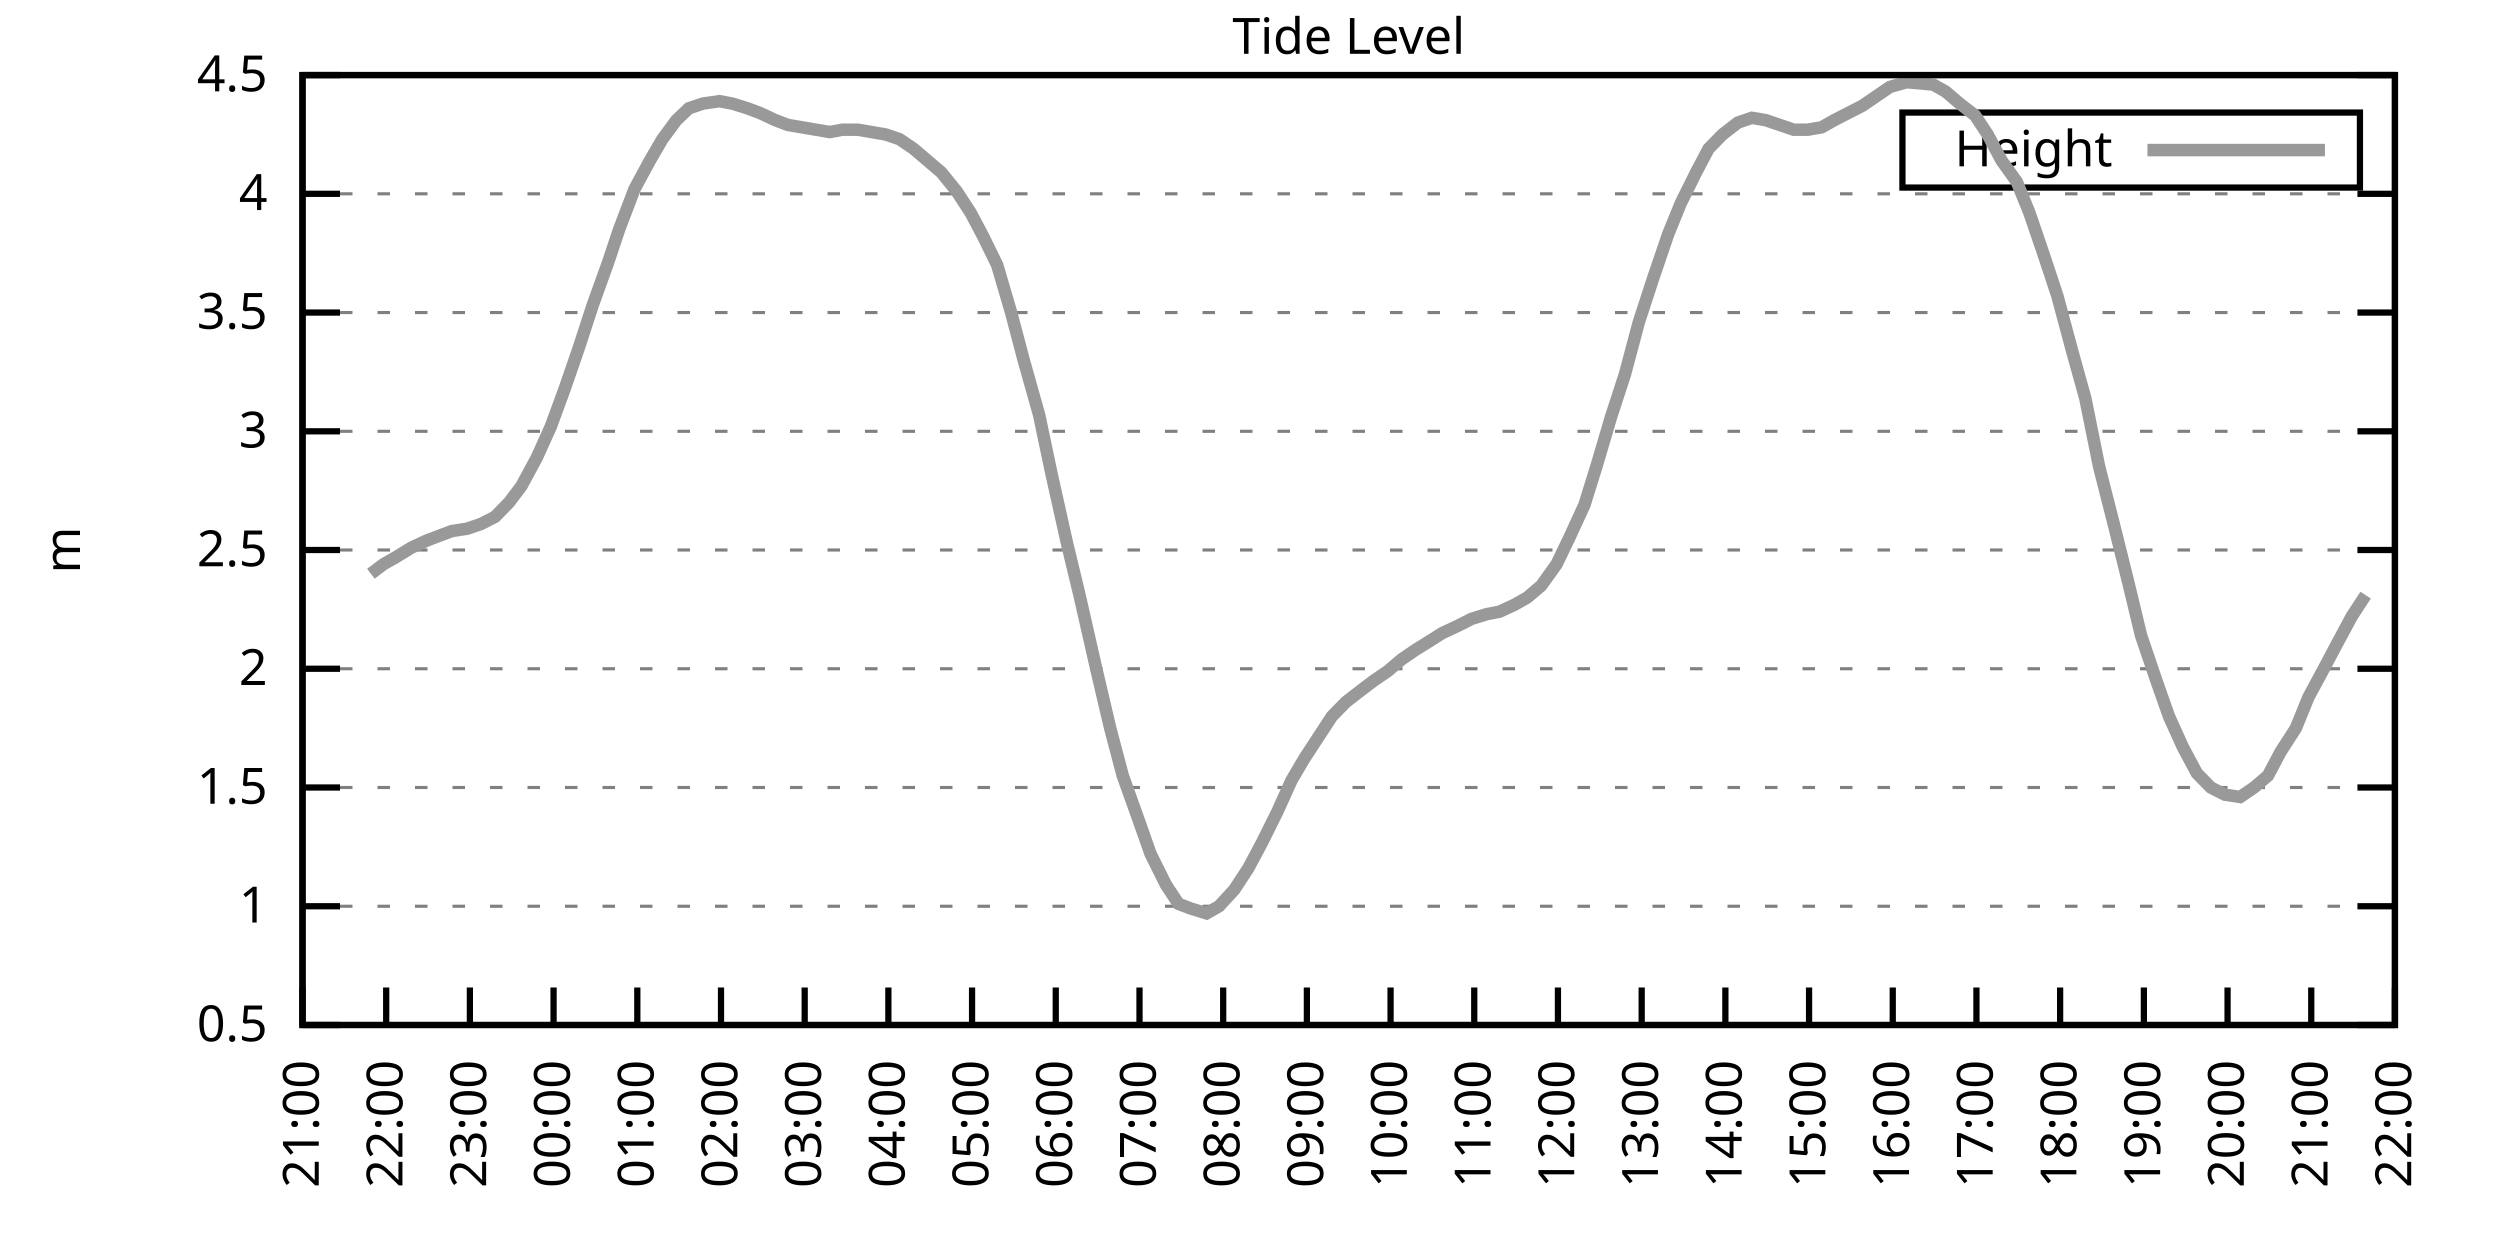
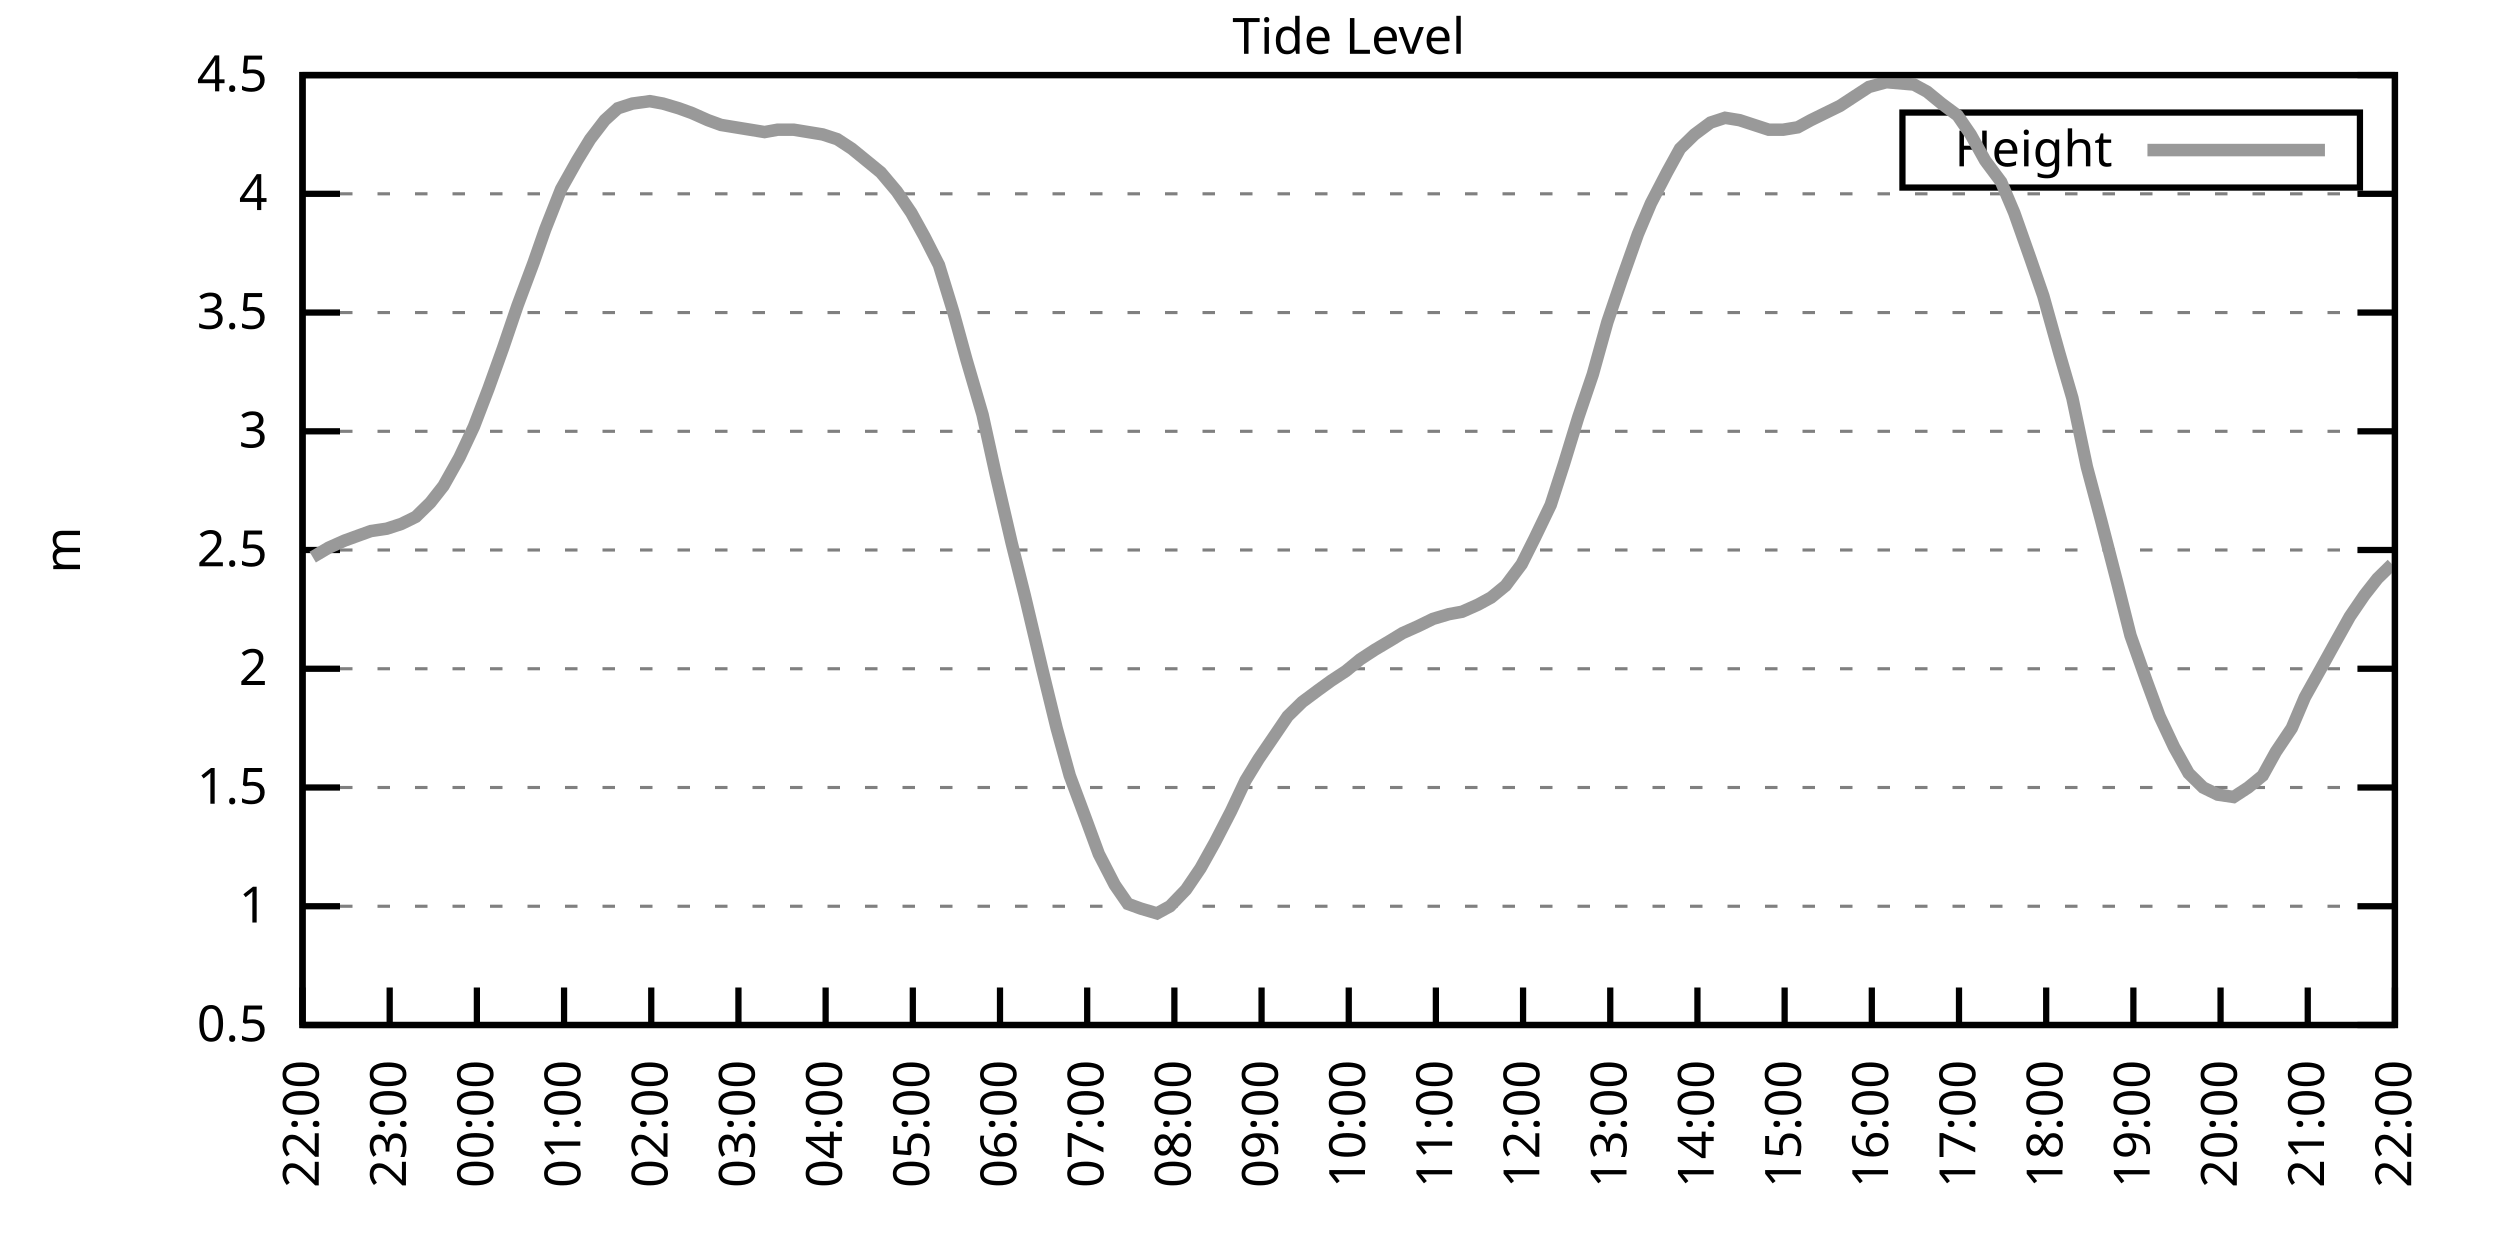
<svg xmlns="http://www.w3.org/2000/svg" xmlns:xlink="http://www.w3.org/1999/xlink" width="400" height="200" viewBox="0 0 400 200">
  <g id="gnuplot_canvas">
    <rect x="0" y="0" width="400" height="200" fill="none" />
    <defs>
      <circle id="gpDot" r="0.5" stroke-width="0.5" stroke="currentColor" />
      <path id="gpPt0" stroke-width="0.333" stroke="currentColor" d="M-1,0 h2 M0,-1 v2" />
      <path id="gpPt1" stroke-width="0.333" stroke="currentColor" d="M-1,-1 L1,1 M1,-1 L-1,1" />
      <path id="gpPt2" stroke-width="0.333" stroke="currentColor" d="M-1,0 L1,0 M0,-1 L0,1 M-1,-1 L1,1 M-1,1 L1,-1" />
      <rect id="gpPt3" stroke-width="0.333" stroke="currentColor" x="-1" y="-1" width="2" height="2" />
      <rect id="gpPt4" stroke-width="0.333" stroke="currentColor" fill="currentColor" x="-1" y="-1" width="2" height="2" />
      <circle id="gpPt5" stroke-width="0.333" stroke="currentColor" cx="0" cy="0" r="1" />
      <use xlink:href="#gpPt5" id="gpPt6" fill="currentColor" stroke="none" />
      <path id="gpPt7" stroke-width="0.333" stroke="currentColor" d="M0,-1.33 L-1.33,0.67 L1.33,0.67 z" />
      <use xlink:href="#gpPt7" id="gpPt8" fill="currentColor" stroke="none" />
      <use xlink:href="#gpPt7" id="gpPt9" stroke="currentColor" transform="rotate(180)" />
      <use xlink:href="#gpPt9" id="gpPt10" fill="currentColor" stroke="none" />
      <use xlink:href="#gpPt3" id="gpPt11" stroke="currentColor" transform="rotate(45)" />
      <use xlink:href="#gpPt11" id="gpPt12" fill="currentColor" stroke="none" />
      <path id="gpPt13" stroke-width="0.333" stroke="currentColor" d="M0,1.330 L1.265,0.411 L0.782,-1.067 L-0.782,-1.076 L-1.265,0.411 z" />
      <use xlink:href="#gpPt13" id="gpPt14" fill="currentColor" stroke="none" />
      <filter id="textbox" filterUnits="objectBoundingBox" x="0" y="0" height="1" width="1">
        <feFlood flood-color="white" flood-opacity="1" result="bgnd" />
        <feComposite in="SourceGraphic" in2="bgnd" operator="atop" />
      </filter>
      <filter id="greybox" filterUnits="objectBoundingBox" x="0" y="0" height="1" width="1">
        <feFlood flood-color="lightgrey" flood-opacity="1" result="grey" />
        <feComposite in="SourceGraphic" in2="grey" operator="atop" />
      </filter>
    </defs>
    <g fill="none" color="white" stroke="currentColor" stroke-width="1.00" stroke-linecap="butt" stroke-linejoin="miter">
</g>
    <g fill="none" color="black" stroke="currentColor" stroke-width="1.00" stroke-linecap="butt" stroke-linejoin="miter">
      <g stroke="none" shape-rendering="crispEdges">
        <polygon fill="rgb(255, 255, 255)" points="48.40,164.00 383.18,164.00 383.18,12.02 48.40,12.02 " />
      </g>
    </g>
    <g fill="none" color="black" stroke="currentColor" stroke-width="1.00" stroke-linecap="butt" stroke-linejoin="miter">
</g>
    <g fill="none" color="black" stroke="black" stroke-width="0.50" stroke-linecap="butt" stroke-linejoin="miter">
</g>
    <g fill="none" color="gray" stroke="currentColor" stroke-width="0.50" stroke-linecap="butt" stroke-linejoin="miter">
      <path stroke="gray" stroke-dasharray="2,4" class="gridline" d="M48.40,164.00 L383.19,164.00  " />
    </g>
    <g fill="none" color="gray" stroke="gray" stroke-width="1.00" stroke-linecap="butt" stroke-linejoin="miter">
</g>
    <g fill="none" color="black" stroke="currentColor" stroke-width="1.00" stroke-linecap="butt" stroke-linejoin="miter">
      <path stroke="black" d="M48.40,164.00 L54.40,164.00 M383.19,164.00 L377.19,164.00  " />
      <g transform="translate(42.80,166.60)" stroke="none" fill="black" font-family="Sans" font-size="8.00" text-anchor="end">
        <text>
          <tspan font-family="Sans"> 0.5</tspan>
        </text>
      </g>
    </g>
    <g fill="none" color="black" stroke="currentColor" stroke-width="1.00" stroke-linecap="butt" stroke-linejoin="miter">
</g>
    <g fill="none" color="black" stroke="black" stroke-width="0.50" stroke-linecap="butt" stroke-linejoin="miter">
</g>
    <g fill="none" color="gray" stroke="currentColor" stroke-width="0.50" stroke-linecap="butt" stroke-linejoin="miter">
      <path stroke="gray" stroke-dasharray="2,4" class="gridline" d="M48.40,145.00 L383.19,145.00  " />
    </g>
    <g fill="none" color="gray" stroke="gray" stroke-width="1.00" stroke-linecap="butt" stroke-linejoin="miter">
</g>
    <g fill="none" color="black" stroke="currentColor" stroke-width="1.00" stroke-linecap="butt" stroke-linejoin="miter">
      <path stroke="black" d="M48.40,145.00 L54.40,145.00 M383.19,145.00 L377.19,145.00  " />
      <g transform="translate(42.80,147.60)" stroke="none" fill="black" font-family="Sans" font-size="8.00" text-anchor="end">
        <text>
          <tspan font-family="Sans"> 1</tspan>
        </text>
      </g>
    </g>
    <g fill="none" color="black" stroke="currentColor" stroke-width="1.00" stroke-linecap="butt" stroke-linejoin="miter">
</g>
    <g fill="none" color="black" stroke="black" stroke-width="0.50" stroke-linecap="butt" stroke-linejoin="miter">
</g>
    <g fill="none" color="gray" stroke="currentColor" stroke-width="0.50" stroke-linecap="butt" stroke-linejoin="miter">
      <path stroke="gray" stroke-dasharray="2,4" class="gridline" d="M48.40,126.00 L383.19,126.00  " />
    </g>
    <g fill="none" color="gray" stroke="gray" stroke-width="1.00" stroke-linecap="butt" stroke-linejoin="miter">
</g>
    <g fill="none" color="black" stroke="currentColor" stroke-width="1.00" stroke-linecap="butt" stroke-linejoin="miter">
      <path stroke="black" d="M48.40,126.00 L54.40,126.00 M383.19,126.00 L377.19,126.00  " />
      <g transform="translate(42.80,128.60)" stroke="none" fill="black" font-family="Sans" font-size="8.00" text-anchor="end">
        <text>
          <tspan font-family="Sans"> 1.5</tspan>
        </text>
      </g>
    </g>
    <g fill="none" color="black" stroke="currentColor" stroke-width="1.00" stroke-linecap="butt" stroke-linejoin="miter">
</g>
    <g fill="none" color="black" stroke="black" stroke-width="0.50" stroke-linecap="butt" stroke-linejoin="miter">
</g>
    <g fill="none" color="gray" stroke="currentColor" stroke-width="0.50" stroke-linecap="butt" stroke-linejoin="miter">
      <path stroke="gray" stroke-dasharray="2,4" class="gridline" d="M48.40,107.00 L383.19,107.00  " />
    </g>
    <g fill="none" color="gray" stroke="gray" stroke-width="1.00" stroke-linecap="butt" stroke-linejoin="miter">
</g>
    <g fill="none" color="black" stroke="currentColor" stroke-width="1.00" stroke-linecap="butt" stroke-linejoin="miter">
      <path stroke="black" d="M48.40,107.00 L54.40,107.00 M383.19,107.00 L377.19,107.00  " />
      <g transform="translate(42.80,109.60)" stroke="none" fill="black" font-family="Sans" font-size="8.00" text-anchor="end">
        <text>
          <tspan font-family="Sans"> 2</tspan>
        </text>
      </g>
    </g>
    <g fill="none" color="black" stroke="currentColor" stroke-width="1.00" stroke-linecap="butt" stroke-linejoin="miter">
</g>
    <g fill="none" color="black" stroke="black" stroke-width="0.50" stroke-linecap="butt" stroke-linejoin="miter">
</g>
    <g fill="none" color="gray" stroke="currentColor" stroke-width="0.50" stroke-linecap="butt" stroke-linejoin="miter">
      <path stroke="gray" stroke-dasharray="2,4" class="gridline" d="M48.40,88.00 L383.19,88.00  " />
    </g>
    <g fill="none" color="gray" stroke="gray" stroke-width="1.00" stroke-linecap="butt" stroke-linejoin="miter">
</g>
    <g fill="none" color="black" stroke="currentColor" stroke-width="1.00" stroke-linecap="butt" stroke-linejoin="miter">
      <path stroke="black" d="M48.40,88.00 L54.40,88.00 M383.19,88.00 L377.19,88.00  " />
      <g transform="translate(42.80,90.60)" stroke="none" fill="black" font-family="Sans" font-size="8.00" text-anchor="end">
        <text>
          <tspan font-family="Sans"> 2.5</tspan>
        </text>
      </g>
    </g>
    <g fill="none" color="black" stroke="currentColor" stroke-width="1.00" stroke-linecap="butt" stroke-linejoin="miter">
</g>
    <g fill="none" color="black" stroke="black" stroke-width="0.50" stroke-linecap="butt" stroke-linejoin="miter">
</g>
    <g fill="none" color="gray" stroke="currentColor" stroke-width="0.50" stroke-linecap="butt" stroke-linejoin="miter">
      <path stroke="gray" stroke-dasharray="2,4" class="gridline" d="M48.40,69.01 L383.19,69.01  " />
    </g>
    <g fill="none" color="gray" stroke="gray" stroke-width="1.00" stroke-linecap="butt" stroke-linejoin="miter">
</g>
    <g fill="none" color="black" stroke="currentColor" stroke-width="1.00" stroke-linecap="butt" stroke-linejoin="miter">
      <path stroke="black" d="M48.40,69.01 L54.40,69.01 M383.19,69.01 L377.19,69.01  " />
      <g transform="translate(42.80,71.61)" stroke="none" fill="black" font-family="Sans" font-size="8.00" text-anchor="end">
        <text>
          <tspan font-family="Sans"> 3</tspan>
        </text>
      </g>
    </g>
    <g fill="none" color="black" stroke="currentColor" stroke-width="1.00" stroke-linecap="butt" stroke-linejoin="miter">
</g>
    <g fill="none" color="black" stroke="black" stroke-width="0.50" stroke-linecap="butt" stroke-linejoin="miter">
</g>
    <g fill="none" color="gray" stroke="currentColor" stroke-width="0.50" stroke-linecap="butt" stroke-linejoin="miter">
      <path stroke="gray" stroke-dasharray="2,4" class="gridline" d="M48.40,50.01 L383.19,50.01  " />
    </g>
    <g fill="none" color="gray" stroke="gray" stroke-width="1.00" stroke-linecap="butt" stroke-linejoin="miter">
</g>
    <g fill="none" color="black" stroke="currentColor" stroke-width="1.00" stroke-linecap="butt" stroke-linejoin="miter">
      <path stroke="black" d="M48.40,50.01 L54.40,50.01 M383.19,50.01 L377.19,50.01  " />
      <g transform="translate(42.80,52.61)" stroke="none" fill="black" font-family="Sans" font-size="8.00" text-anchor="end">
        <text>
          <tspan font-family="Sans"> 3.5</tspan>
        </text>
      </g>
    </g>
    <g fill="none" color="black" stroke="currentColor" stroke-width="1.00" stroke-linecap="butt" stroke-linejoin="miter">
</g>
    <g fill="none" color="black" stroke="black" stroke-width="0.50" stroke-linecap="butt" stroke-linejoin="miter">
</g>
    <g fill="none" color="gray" stroke="currentColor" stroke-width="0.50" stroke-linecap="butt" stroke-linejoin="miter">
      <path stroke="gray" stroke-dasharray="2,4" class="gridline" d="M48.40,31.01 L383.19,31.01  " />
    </g>
    <g fill="none" color="gray" stroke="gray" stroke-width="1.00" stroke-linecap="butt" stroke-linejoin="miter">
</g>
    <g fill="none" color="black" stroke="currentColor" stroke-width="1.00" stroke-linecap="butt" stroke-linejoin="miter">
      <path stroke="black" d="M48.40,31.01 L54.40,31.01 M383.19,31.01 L377.19,31.01  " />
      <g transform="translate(42.80,33.61)" stroke="none" fill="black" font-family="Sans" font-size="8.00" text-anchor="end">
        <text>
          <tspan font-family="Sans"> 4</tspan>
        </text>
      </g>
    </g>
    <g fill="none" color="black" stroke="currentColor" stroke-width="1.00" stroke-linecap="butt" stroke-linejoin="miter">
</g>
    <g fill="none" color="black" stroke="black" stroke-width="0.50" stroke-linecap="butt" stroke-linejoin="miter">
</g>
    <g fill="none" color="gray" stroke="currentColor" stroke-width="0.50" stroke-linecap="butt" stroke-linejoin="miter">
      <path stroke="gray" stroke-dasharray="2,4" class="gridline" d="M48.40,12.01 L383.19,12.01  " />
    </g>
    <g fill="none" color="gray" stroke="gray" stroke-width="1.00" stroke-linecap="butt" stroke-linejoin="miter">
</g>
    <g fill="none" color="black" stroke="currentColor" stroke-width="1.00" stroke-linecap="butt" stroke-linejoin="miter">
      <path stroke="black" d="M48.40,12.01 L54.40,12.01 M383.19,12.01 L377.19,12.01  " />
      <g transform="translate(42.80,14.61)" stroke="none" fill="black" font-family="Sans" font-size="8.00" text-anchor="end">
        <text>
          <tspan font-family="Sans"> 4.5</tspan>
        </text>
      </g>
    </g>
    <g fill="none" color="black" stroke="currentColor" stroke-width="1.00" stroke-linecap="butt" stroke-linejoin="miter">
      <path stroke="black" d="M48.40,164.00 L48.40,158.00  " />
      <g transform="translate(51.00,169.60) rotate(270.00)" stroke="none" fill="black" font-family="Sans" font-size="8.00" text-anchor="end">
        <text>
-           <tspan font-family="Sans">21:00</tspan>
-         </text>
-       </g>
-     </g>
-     <g fill="none" color="black" stroke="currentColor" stroke-width="1.00" stroke-linecap="butt" stroke-linejoin="miter">
-       <path stroke="black" d="M61.79,164.00 L61.79,158.00  " />
-       <g transform="translate(64.39,169.60) rotate(270.00)" stroke="none" fill="black" font-family="Sans" font-size="8.00" text-anchor="end">
-         <text>
          <tspan font-family="Sans">22:00</tspan>
        </text>
      </g>
    </g>
    <g fill="none" color="black" stroke="currentColor" stroke-width="1.00" stroke-linecap="butt" stroke-linejoin="miter">
-       <path stroke="black" d="M75.18,164.00 L75.18,158.00  " />
-       <g transform="translate(77.78,169.60) rotate(270.00)" stroke="none" fill="black" font-family="Sans" font-size="8.00" text-anchor="end">
+       <path stroke="black" d="M62.35,164.00 L62.35,158.00  " />
+       <g transform="translate(64.95,169.60) rotate(270.00)" stroke="none" fill="black" font-family="Sans" font-size="8.00" text-anchor="end">
        <text>
          <tspan font-family="Sans">23:00</tspan>
        </text>
      </g>
    </g>
    <g fill="none" color="black" stroke="currentColor" stroke-width="1.00" stroke-linecap="butt" stroke-linejoin="miter">
-       <path stroke="black" d="M88.57,164.00 L88.57,158.00  " />
-       <g transform="translate(91.17,169.60) rotate(270.00)" stroke="none" fill="black" font-family="Sans" font-size="8.00" text-anchor="end">
+       <path stroke="black" d="M76.30,164.00 L76.30,158.00  " />
+       <g transform="translate(78.90,169.60) rotate(270.00)" stroke="none" fill="black" font-family="Sans" font-size="8.00" text-anchor="end">
        <text>
          <tspan font-family="Sans">00:00</tspan>
        </text>
      </g>
    </g>
    <g fill="none" color="black" stroke="currentColor" stroke-width="1.00" stroke-linecap="butt" stroke-linejoin="miter">
-       <path stroke="black" d="M101.97,164.00 L101.97,158.00  " />
-       <g transform="translate(104.57,169.60) rotate(270.00)" stroke="none" fill="black" font-family="Sans" font-size="8.00" text-anchor="end">
+       <path stroke="black" d="M90.25,164.00 L90.25,158.00  " />
+       <g transform="translate(92.85,169.60) rotate(270.00)" stroke="none" fill="black" font-family="Sans" font-size="8.00" text-anchor="end">
        <text>
          <tspan font-family="Sans">01:00</tspan>
        </text>
      </g>
    </g>
    <g fill="none" color="black" stroke="currentColor" stroke-width="1.00" stroke-linecap="butt" stroke-linejoin="miter">
-       <path stroke="black" d="M115.36,164.00 L115.36,158.00  " />
-       <g transform="translate(117.96,169.60) rotate(270.00)" stroke="none" fill="black" font-family="Sans" font-size="8.00" text-anchor="end">
+       <path stroke="black" d="M104.20,164.00 L104.20,158.00  " />
+       <g transform="translate(106.80,169.60) rotate(270.00)" stroke="none" fill="black" font-family="Sans" font-size="8.00" text-anchor="end">
        <text>
          <tspan font-family="Sans">02:00</tspan>
        </text>
      </g>
    </g>
    <g fill="none" color="black" stroke="currentColor" stroke-width="1.00" stroke-linecap="butt" stroke-linejoin="miter">
-       <path stroke="black" d="M128.75,164.00 L128.75,158.00  " />
-       <g transform="translate(131.35,169.60) rotate(270.00)" stroke="none" fill="black" font-family="Sans" font-size="8.00" text-anchor="end">
+       <path stroke="black" d="M118.15,164.00 L118.15,158.00  " />
+       <g transform="translate(120.75,169.60) rotate(270.00)" stroke="none" fill="black" font-family="Sans" font-size="8.00" text-anchor="end">
        <text>
          <tspan font-family="Sans">03:00</tspan>
        </text>
      </g>
    </g>
    <g fill="none" color="black" stroke="currentColor" stroke-width="1.00" stroke-linecap="butt" stroke-linejoin="miter">
-       <path stroke="black" d="M142.14,164.00 L142.14,158.00  " />
-       <g transform="translate(144.74,169.60) rotate(270.00)" stroke="none" fill="black" font-family="Sans" font-size="8.00" text-anchor="end">
+       <path stroke="black" d="M132.10,164.00 L132.10,158.00  " />
+       <g transform="translate(134.70,169.60) rotate(270.00)" stroke="none" fill="black" font-family="Sans" font-size="8.00" text-anchor="end">
        <text>
          <tspan font-family="Sans">04:00</tspan>
        </text>
      </g>
    </g>
    <g fill="none" color="black" stroke="currentColor" stroke-width="1.00" stroke-linecap="butt" stroke-linejoin="miter">
-       <path stroke="black" d="M155.53,164.00 L155.53,158.00  " />
-       <g transform="translate(158.13,169.60) rotate(270.00)" stroke="none" fill="black" font-family="Sans" font-size="8.00" text-anchor="end">
+       <path stroke="black" d="M146.05,164.00 L146.05,158.00  " />
+       <g transform="translate(148.65,169.60) rotate(270.00)" stroke="none" fill="black" font-family="Sans" font-size="8.00" text-anchor="end">
        <text>
          <tspan font-family="Sans">05:00</tspan>
        </text>
      </g>
    </g>
    <g fill="none" color="black" stroke="currentColor" stroke-width="1.00" stroke-linecap="butt" stroke-linejoin="miter">
-       <path stroke="black" d="M168.92,164.00 L168.92,158.00  " />
-       <g transform="translate(171.52,169.60) rotate(270.00)" stroke="none" fill="black" font-family="Sans" font-size="8.00" text-anchor="end">
+       <path stroke="black" d="M160.00,164.00 L160.00,158.00  " />
+       <g transform="translate(162.60,169.60) rotate(270.00)" stroke="none" fill="black" font-family="Sans" font-size="8.00" text-anchor="end">
        <text>
          <tspan font-family="Sans">06:00</tspan>
        </text>
      </g>
    </g>
    <g fill="none" color="black" stroke="currentColor" stroke-width="1.00" stroke-linecap="butt" stroke-linejoin="miter">
-       <path stroke="black" d="M182.32,164.00 L182.32,158.00  " />
-       <g transform="translate(184.92,169.60) rotate(270.00)" stroke="none" fill="black" font-family="Sans" font-size="8.00" text-anchor="end">
+       <path stroke="black" d="M173.95,164.00 L173.95,158.00  " />
+       <g transform="translate(176.55,169.60) rotate(270.00)" stroke="none" fill="black" font-family="Sans" font-size="8.00" text-anchor="end">
        <text>
          <tspan font-family="Sans">07:00</tspan>
        </text>
      </g>
    </g>
    <g fill="none" color="black" stroke="currentColor" stroke-width="1.00" stroke-linecap="butt" stroke-linejoin="miter">
-       <path stroke="black" d="M195.71,164.00 L195.71,158.00  " />
-       <g transform="translate(198.31,169.60) rotate(270.00)" stroke="none" fill="black" font-family="Sans" font-size="8.00" text-anchor="end">
+       <path stroke="black" d="M187.90,164.00 L187.90,158.00  " />
+       <g transform="translate(190.50,169.60) rotate(270.00)" stroke="none" fill="black" font-family="Sans" font-size="8.00" text-anchor="end">
        <text>
          <tspan font-family="Sans">08:00</tspan>
        </text>
      </g>
    </g>
    <g fill="none" color="black" stroke="currentColor" stroke-width="1.00" stroke-linecap="butt" stroke-linejoin="miter">
-       <path stroke="black" d="M209.10,164.00 L209.10,158.00  " />
-       <g transform="translate(211.70,169.60) rotate(270.00)" stroke="none" fill="black" font-family="Sans" font-size="8.00" text-anchor="end">
+       <path stroke="black" d="M201.85,164.00 L201.85,158.00  " />
+       <g transform="translate(204.45,169.60) rotate(270.00)" stroke="none" fill="black" font-family="Sans" font-size="8.00" text-anchor="end">
        <text>
          <tspan font-family="Sans">09:00</tspan>
        </text>
      </g>
    </g>
    <g fill="none" color="black" stroke="currentColor" stroke-width="1.00" stroke-linecap="butt" stroke-linejoin="miter">
-       <path stroke="black" d="M222.49,164.00 L222.49,158.00  " />
-       <g transform="translate(225.09,169.60) rotate(270.00)" stroke="none" fill="black" font-family="Sans" font-size="8.00" text-anchor="end">
+       <path stroke="black" d="M215.80,164.00 L215.80,158.00  " />
+       <g transform="translate(218.40,169.60) rotate(270.00)" stroke="none" fill="black" font-family="Sans" font-size="8.00" text-anchor="end">
        <text>
          <tspan font-family="Sans">10:00</tspan>
        </text>
      </g>
    </g>
    <g fill="none" color="black" stroke="currentColor" stroke-width="1.00" stroke-linecap="butt" stroke-linejoin="miter">
-       <path stroke="black" d="M235.88,164.00 L235.88,158.00  " />
-       <g transform="translate(238.48,169.60) rotate(270.00)" stroke="none" fill="black" font-family="Sans" font-size="8.00" text-anchor="end">
+       <path stroke="black" d="M229.74,164.00 L229.74,158.00  " />
+       <g transform="translate(232.34,169.60) rotate(270.00)" stroke="none" fill="black" font-family="Sans" font-size="8.00" text-anchor="end">
        <text>
          <tspan font-family="Sans">11:00</tspan>
        </text>
      </g>
    </g>
    <g fill="none" color="black" stroke="currentColor" stroke-width="1.00" stroke-linecap="butt" stroke-linejoin="miter">
-       <path stroke="black" d="M249.27,164.00 L249.27,158.00  " />
-       <g transform="translate(251.87,169.60) rotate(270.00)" stroke="none" fill="black" font-family="Sans" font-size="8.00" text-anchor="end">
+       <path stroke="black" d="M243.69,164.00 L243.69,158.00  " />
+       <g transform="translate(246.29,169.60) rotate(270.00)" stroke="none" fill="black" font-family="Sans" font-size="8.00" text-anchor="end">
        <text>
          <tspan font-family="Sans">12:00</tspan>
        </text>
      </g>
    </g>
    <g fill="none" color="black" stroke="currentColor" stroke-width="1.00" stroke-linecap="butt" stroke-linejoin="miter">
-       <path stroke="black" d="M262.67,164.00 L262.67,158.00  " />
-       <g transform="translate(265.27,169.60) rotate(270.00)" stroke="none" fill="black" font-family="Sans" font-size="8.00" text-anchor="end">
+       <path stroke="black" d="M257.64,164.00 L257.64,158.00  " />
+       <g transform="translate(260.24,169.60) rotate(270.00)" stroke="none" fill="black" font-family="Sans" font-size="8.00" text-anchor="end">
        <text>
          <tspan font-family="Sans">13:00</tspan>
        </text>
      </g>
    </g>
    <g fill="none" color="black" stroke="currentColor" stroke-width="1.00" stroke-linecap="butt" stroke-linejoin="miter">
-       <path stroke="black" d="M276.06,164.00 L276.06,158.00  " />
-       <g transform="translate(278.66,169.60) rotate(270.00)" stroke="none" fill="black" font-family="Sans" font-size="8.00" text-anchor="end">
+       <path stroke="black" d="M271.59,164.00 L271.59,158.00  " />
+       <g transform="translate(274.19,169.60) rotate(270.00)" stroke="none" fill="black" font-family="Sans" font-size="8.00" text-anchor="end">
        <text>
          <tspan font-family="Sans">14:00</tspan>
        </text>
      </g>
    </g>
    <g fill="none" color="black" stroke="currentColor" stroke-width="1.00" stroke-linecap="butt" stroke-linejoin="miter">
-       <path stroke="black" d="M289.45,164.00 L289.45,158.00  " />
-       <g transform="translate(292.05,169.60) rotate(270.00)" stroke="none" fill="black" font-family="Sans" font-size="8.00" text-anchor="end">
+       <path stroke="black" d="M285.54,164.00 L285.54,158.00  " />
+       <g transform="translate(288.14,169.60) rotate(270.00)" stroke="none" fill="black" font-family="Sans" font-size="8.00" text-anchor="end">
        <text>
          <tspan font-family="Sans">15:00</tspan>
        </text>
      </g>
    </g>
    <g fill="none" color="black" stroke="currentColor" stroke-width="1.00" stroke-linecap="butt" stroke-linejoin="miter">
-       <path stroke="black" d="M302.84,164.00 L302.84,158.00  " />
-       <g transform="translate(305.44,169.60) rotate(270.00)" stroke="none" fill="black" font-family="Sans" font-size="8.00" text-anchor="end">
+       <path stroke="black" d="M299.49,164.00 L299.49,158.00  " />
+       <g transform="translate(302.09,169.60) rotate(270.00)" stroke="none" fill="black" font-family="Sans" font-size="8.00" text-anchor="end">
        <text>
          <tspan font-family="Sans">16:00</tspan>
        </text>
      </g>
    </g>
    <g fill="none" color="black" stroke="currentColor" stroke-width="1.00" stroke-linecap="butt" stroke-linejoin="miter">
-       <path stroke="black" d="M316.23,164.00 L316.23,158.00  " />
-       <g transform="translate(318.83,169.60) rotate(270.00)" stroke="none" fill="black" font-family="Sans" font-size="8.00" text-anchor="end">
+       <path stroke="black" d="M313.44,164.00 L313.44,158.00  " />
+       <g transform="translate(316.04,169.60) rotate(270.00)" stroke="none" fill="black" font-family="Sans" font-size="8.00" text-anchor="end">
        <text>
          <tspan font-family="Sans">17:00</tspan>
        </text>
      </g>
    </g>
    <g fill="none" color="black" stroke="currentColor" stroke-width="1.00" stroke-linecap="butt" stroke-linejoin="miter">
-       <path stroke="black" d="M329.62,164.00 L329.62,158.00  " />
-       <g transform="translate(332.22,169.60) rotate(270.00)" stroke="none" fill="black" font-family="Sans" font-size="8.00" text-anchor="end">
+       <path stroke="black" d="M327.39,164.00 L327.39,158.00  " />
+       <g transform="translate(329.99,169.60) rotate(270.00)" stroke="none" fill="black" font-family="Sans" font-size="8.00" text-anchor="end">
        <text>
          <tspan font-family="Sans">18:00</tspan>
        </text>
      </g>
    </g>
    <g fill="none" color="black" stroke="currentColor" stroke-width="1.00" stroke-linecap="butt" stroke-linejoin="miter">
-       <path stroke="black" d="M343.02,164.00 L343.02,158.00  " />
-       <g transform="translate(345.62,169.60) rotate(270.00)" stroke="none" fill="black" font-family="Sans" font-size="8.00" text-anchor="end">
+       <path stroke="black" d="M341.34,164.00 L341.34,158.00  " />
+       <g transform="translate(343.94,169.60) rotate(270.00)" stroke="none" fill="black" font-family="Sans" font-size="8.00" text-anchor="end">
        <text>
          <tspan font-family="Sans">19:00</tspan>
        </text>
      </g>
    </g>
    <g fill="none" color="black" stroke="currentColor" stroke-width="1.00" stroke-linecap="butt" stroke-linejoin="miter">
-       <path stroke="black" d="M356.41,164.00 L356.41,158.00  " />
-       <g transform="translate(359.01,169.60) rotate(270.00)" stroke="none" fill="black" font-family="Sans" font-size="8.00" text-anchor="end">
+       <path stroke="black" d="M355.29,164.00 L355.29,158.00  " />
+       <g transform="translate(357.89,169.60) rotate(270.00)" stroke="none" fill="black" font-family="Sans" font-size="8.00" text-anchor="end">
        <text>
          <tspan font-family="Sans">20:00</tspan>
        </text>
      </g>
    </g>
    <g fill="none" color="black" stroke="currentColor" stroke-width="1.00" stroke-linecap="butt" stroke-linejoin="miter">
-       <path stroke="black" d="M369.80,164.00 L369.80,158.00  " />
-       <g transform="translate(372.40,169.60) rotate(270.00)" stroke="none" fill="black" font-family="Sans" font-size="8.00" text-anchor="end">
+       <path stroke="black" d="M369.24,164.00 L369.24,158.00  " />
+       <g transform="translate(371.84,169.60) rotate(270.00)" stroke="none" fill="black" font-family="Sans" font-size="8.00" text-anchor="end">
        <text>
          <tspan font-family="Sans">21:00</tspan>
        </text>
      </g>
    </g>
    <g fill="none" color="black" stroke="currentColor" stroke-width="1.00" stroke-linecap="butt" stroke-linejoin="miter">
      <path stroke="black" d="M383.19,164.00 L383.19,158.00  " />
      <g transform="translate(385.79,169.60) rotate(270.00)" stroke="none" fill="black" font-family="Sans" font-size="8.00" text-anchor="end">
        <text>
          <tspan font-family="Sans">22:00</tspan>
        </text>
      </g>
    </g>
    <g fill="none" color="black" stroke="currentColor" stroke-width="1.00" stroke-linecap="butt" stroke-linejoin="miter">
</g>
    <g fill="none" color="black" stroke="currentColor" stroke-width="1.00" stroke-linecap="butt" stroke-linejoin="miter">
      <path stroke="black" d="M48.40,12.01 L48.40,164.00 L383.19,164.00 L383.19,12.01 L48.40,12.01 Z  " />
    </g>
    <g fill="none" color="black" stroke="currentColor" stroke-width="1.00" stroke-linecap="butt" stroke-linejoin="miter">
</g>
    <g fill="none" color="black" stroke="currentColor" stroke-width="1.00" stroke-linecap="butt" stroke-linejoin="miter">
      <path stroke="black" d="M304.39,30.01 L304.39,18.01 L377.59,18.01 L377.59,30.01 L304.39,30.01 Z  " />
    </g>
    <g id="Tide_level_plot_1">
      <g fill="none" color="white" stroke="black" stroke-width="2.00" stroke-linecap="butt" stroke-linejoin="miter">
</g>
      <g fill="none" color="black" stroke="currentColor" stroke-width="2.00" stroke-linecap="butt" stroke-linejoin="miter">
        <g transform="translate(337.99,26.61)" stroke="none" fill="black" font-family="Sans" font-size="8.00" text-anchor="end">
          <text>
            <tspan font-family="Sans">Height</tspan>
          </text>
        </g>
      </g>
      <g fill="none" color="black" stroke="currentColor" stroke-width="2.00" stroke-linecap="butt" stroke-linejoin="miter">
-         <path stroke="rgb(153, 153, 153)" d="M343.59,24.01 L371.99,24.01 M59.34,91.80 L61.35,90.28 L63.35,89.14 L65.81,87.63 L68.26,86.49 L70.27,85.73   L72.28,84.97 L74.74,84.59 L76.97,83.83 L79.20,82.69 L81.43,80.41 L83.44,77.75 L85.90,73.19 L88.13,68.25   L90.36,62.17 L92.59,55.71 L94.82,48.87 L97.28,42.03 L99.06,36.71 L101.52,30.25 L103.98,25.69 L105.98,22.27   L108.22,19.23 L110.22,17.33 L112.46,16.57 L115.13,16.19 L117.14,16.57 L119.60,17.33 L121.61,18.09 L124.06,19.23   L126.07,19.99 L128.30,20.37 L130.54,20.75 L132.77,21.13 L134.78,20.75 L137.23,20.75 L139.46,21.13 L141.69,21.51   L143.93,22.27 L146.16,23.79 L148.39,25.69 L150.62,27.59 L153.08,30.63 L155.31,34.05 L157.32,37.85 L159.55,42.41   L161.78,50.01 L163.79,57.61 L166.25,66.35 L168.25,75.85 L170.71,86.87 L172.72,95.22 L175.40,107.00 L177.63,116.50   L179.64,124.10 L182.09,130.94 L184.10,136.64 L186.56,141.58 L188.57,144.62 L190.57,145.38 L193.03,146.14 L195.04,145.00   L197.49,142.34 L199.73,138.92 L201.96,134.74 L204.41,129.80 L206.64,124.86 L208.65,121.44 L210.88,118.02 L213.12,114.60   L215.35,112.32 L217.80,110.42 L219.81,108.90 L222.04,107.38 L224.28,105.48 L226.51,103.96 L228.96,102.44 L230.75,101.30   L233.20,100.16 L235.44,99.02 L237.89,98.26 L239.90,97.88 L242.36,96.74 L244.36,95.60 L246.60,93.70 L249.05,90.28   L251.06,86.11 L253.51,80.79 L255.52,74.33 L257.76,66.73 L259.99,59.89 L262.22,51.53 L264.45,44.69 L266.91,37.47   L268.92,32.53 L271.37,27.59 L273.38,23.79 L275.61,21.51 L278.07,19.61 L280.30,18.85 L282.53,19.23 L284.76,19.99   L286.99,20.75 L289.23,20.75 L291.46,20.37 L293.47,19.23 L295.70,18.09 L297.93,16.95 L300.16,15.43 L302.39,13.91   L305.07,13.15 L309.31,13.53 L311.32,14.67 L313.55,16.57 L316.01,18.47 L318.02,21.51 L320.25,25.69 L322.70,29.11   L324.71,34.05 L327.17,41.27 L329.18,47.35 L331.63,56.47 L333.64,63.69 L335.87,74.71 L338.10,83.45 L340.56,93.32   L342.57,101.68 L345.02,108.90 L347.03,114.60 L349.26,119.54 L351.50,123.72 L353.73,126.00 L355.96,127.14 L358.42,127.52   L360.65,126.00 L362.88,124.10 L364.89,120.30 L367.34,116.50 L369.35,111.56 L371.81,107.00 L373.82,103.20 L376.27,98.64   L378.50,95.22  " />
+         <path stroke="rgb(153, 153, 153)" d="M343.59,24.01 L371.99,24.01 M50.03,89.14 L52.58,87.63 L55.14,86.49 L57.23,85.73 L59.33,84.97 L61.88,84.59   L64.21,83.83 L66.53,82.69 L68.86,80.41 L70.95,77.75 L73.51,73.19 L75.83,68.25 L78.16,62.17 L80.48,55.71   L82.81,48.87 L85.37,42.03 L87.23,36.71 L89.78,30.25 L92.34,25.69 L94.43,22.27 L96.76,19.23 L98.85,17.33   L101.18,16.57 L103.97,16.19 L106.06,16.57 L108.62,17.33 L110.71,18.09 L113.27,19.23 L115.36,19.99 L117.68,20.37   L120.01,20.75 L122.33,21.13 L124.43,20.75 L126.98,20.75 L129.31,21.13 L131.63,21.51 L133.96,22.27 L136.28,23.79   L138.61,25.69 L140.93,27.59 L143.49,30.63 L145.81,34.05 L147.91,37.85 L150.23,42.41 L152.56,50.01 L154.65,57.61   L157.21,66.35 L159.30,75.85 L161.86,86.87 L163.95,95.22 L166.74,107.00 L169.06,116.50 L171.16,124.10 L173.71,130.94   L175.81,136.64 L178.36,141.58 L180.46,144.62 L182.55,145.38 L185.11,146.14 L187.20,145.00 L189.76,142.34 L192.08,138.92   L194.41,134.74 L196.96,129.80 L199.29,124.86 L201.38,121.44 L203.71,118.02 L206.03,114.60 L208.36,112.32 L210.91,110.42   L213.01,108.90 L215.33,107.38 L217.65,105.48 L219.98,103.96 L222.54,102.44 L224.40,101.30 L226.95,100.16 L229.28,99.02   L231.84,98.26 L233.93,97.88 L236.49,96.74 L238.58,95.60 L240.90,93.70 L243.46,90.28 L245.55,86.11 L248.11,80.79   L250.20,74.33 L252.53,66.73 L254.85,59.89 L257.18,51.53 L259.50,44.69 L262.06,37.47 L264.15,32.53 L266.71,27.59   L268.80,23.79 L271.13,21.51 L273.69,19.61 L276.01,18.85 L278.34,19.23 L280.66,19.99 L282.99,20.75 L285.31,20.75   L287.64,20.37 L289.73,19.23 L292.05,18.09 L294.38,16.95 L296.70,15.43 L299.03,13.91 L301.82,13.15 L306.23,13.53   L308.33,14.67 L310.65,16.57 L313.21,18.47 L315.30,21.51 L317.63,25.69 L320.18,29.11 L322.28,34.05 L324.83,41.27   L326.93,47.35 L329.48,56.47 L331.58,63.69 L333.90,74.71 L336.23,83.45 L338.78,93.32 L340.88,101.68 L343.43,108.90   L345.53,114.60 L347.85,119.54 L350.18,123.72 L352.50,126.00 L354.83,127.14 L357.38,127.52 L359.71,126.00 L362.03,124.10   L364.13,120.30 L366.68,116.50 L368.78,111.56 L371.33,107.00 L373.43,103.20 L375.98,98.64 L378.31,95.22 L380.40,92.56   L382.73,90.28  " />
      </g>
    </g>
    <g fill="none" color="black" stroke="currentColor" stroke-width="2.00" stroke-linecap="butt" stroke-linejoin="miter">
</g>
    <g fill="none" color="black" stroke="black" stroke-width="1.00" stroke-linecap="butt" stroke-linejoin="miter">
</g>
    <g fill="none" color="black" stroke="currentColor" stroke-width="1.00" stroke-linecap="butt" stroke-linejoin="miter">
      <path stroke="black" d="M48.40,12.01 L48.40,164.00 L383.19,164.00 L383.19,12.01 L48.40,12.01 Z  " />
      <g transform="translate(12.80,88.01) rotate(270.00)" stroke="none" fill="black" font-family="Sans" font-size="8.00" text-anchor="middle">
        <text>
          <tspan font-family="Sans">m</tspan>
        </text>
      </g>
    </g>
    <g fill="none" color="black" stroke="currentColor" stroke-width="1.00" stroke-linecap="butt" stroke-linejoin="miter">
</g>
    <g fill="none" color="black" stroke="currentColor" stroke-width="1.00" stroke-linecap="butt" stroke-linejoin="miter">
      <g transform="translate(215.79,8.61)" stroke="none" fill="black" font-family="Sans" font-size="8.00" text-anchor="middle">
        <text>
          <tspan font-family="Sans">Tide Level</tspan>
        </text>
      </g>
    </g>
    <g fill="none" color="black" stroke="currentColor" stroke-width="1.00" stroke-linecap="butt" stroke-linejoin="miter">
</g>
  </g>
</svg>
